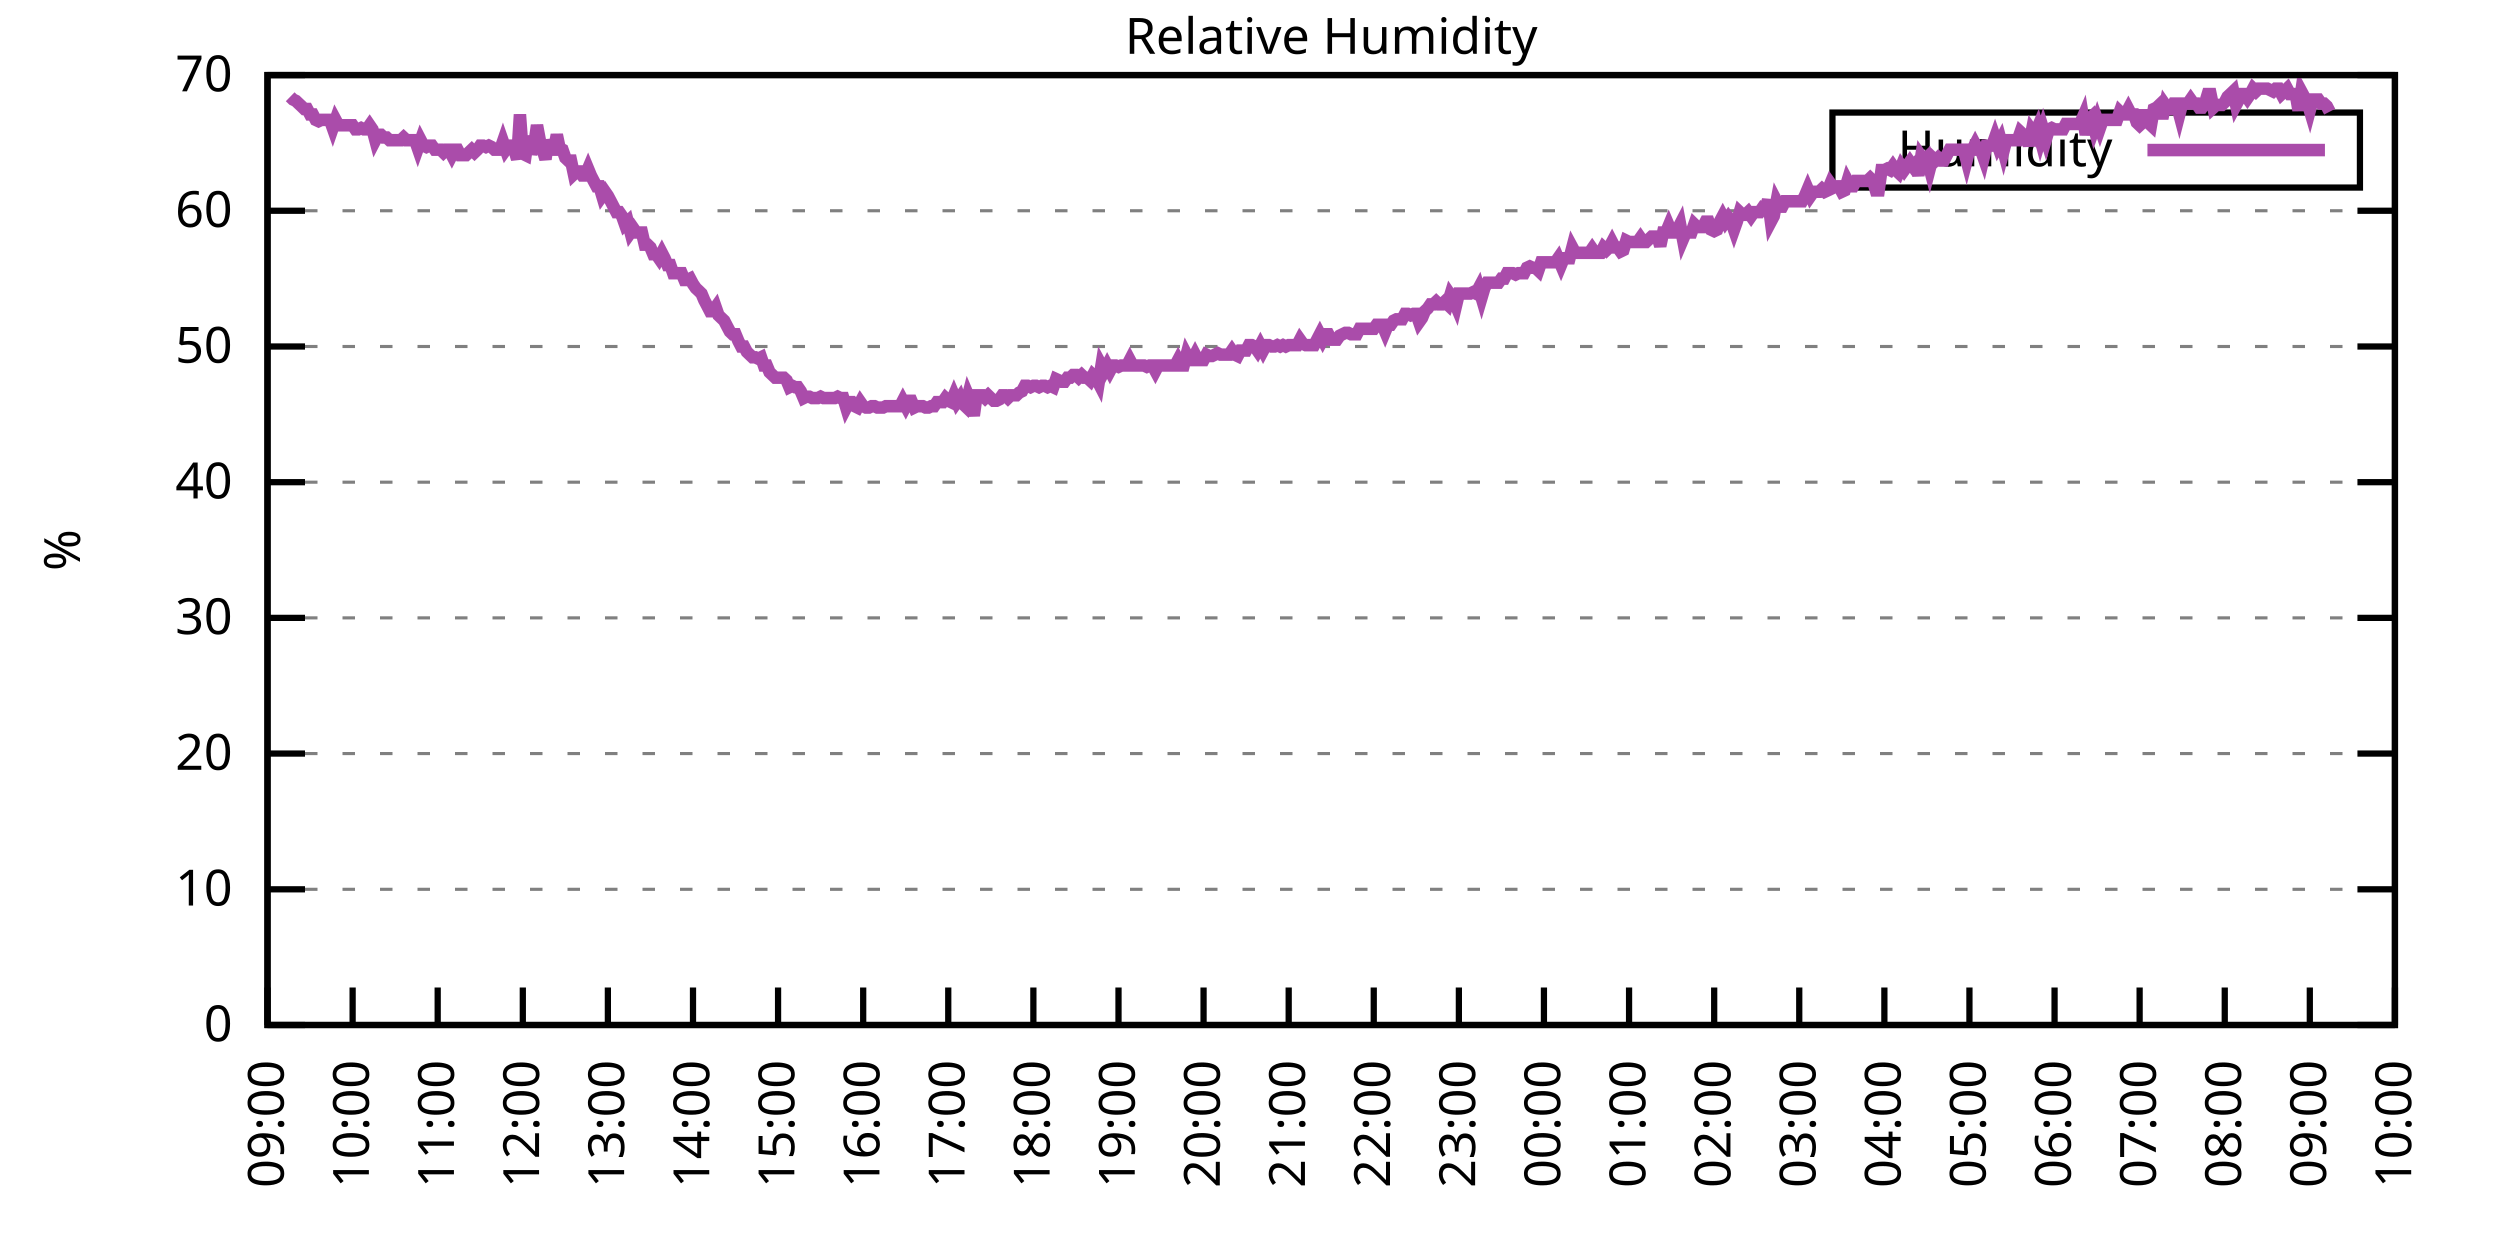
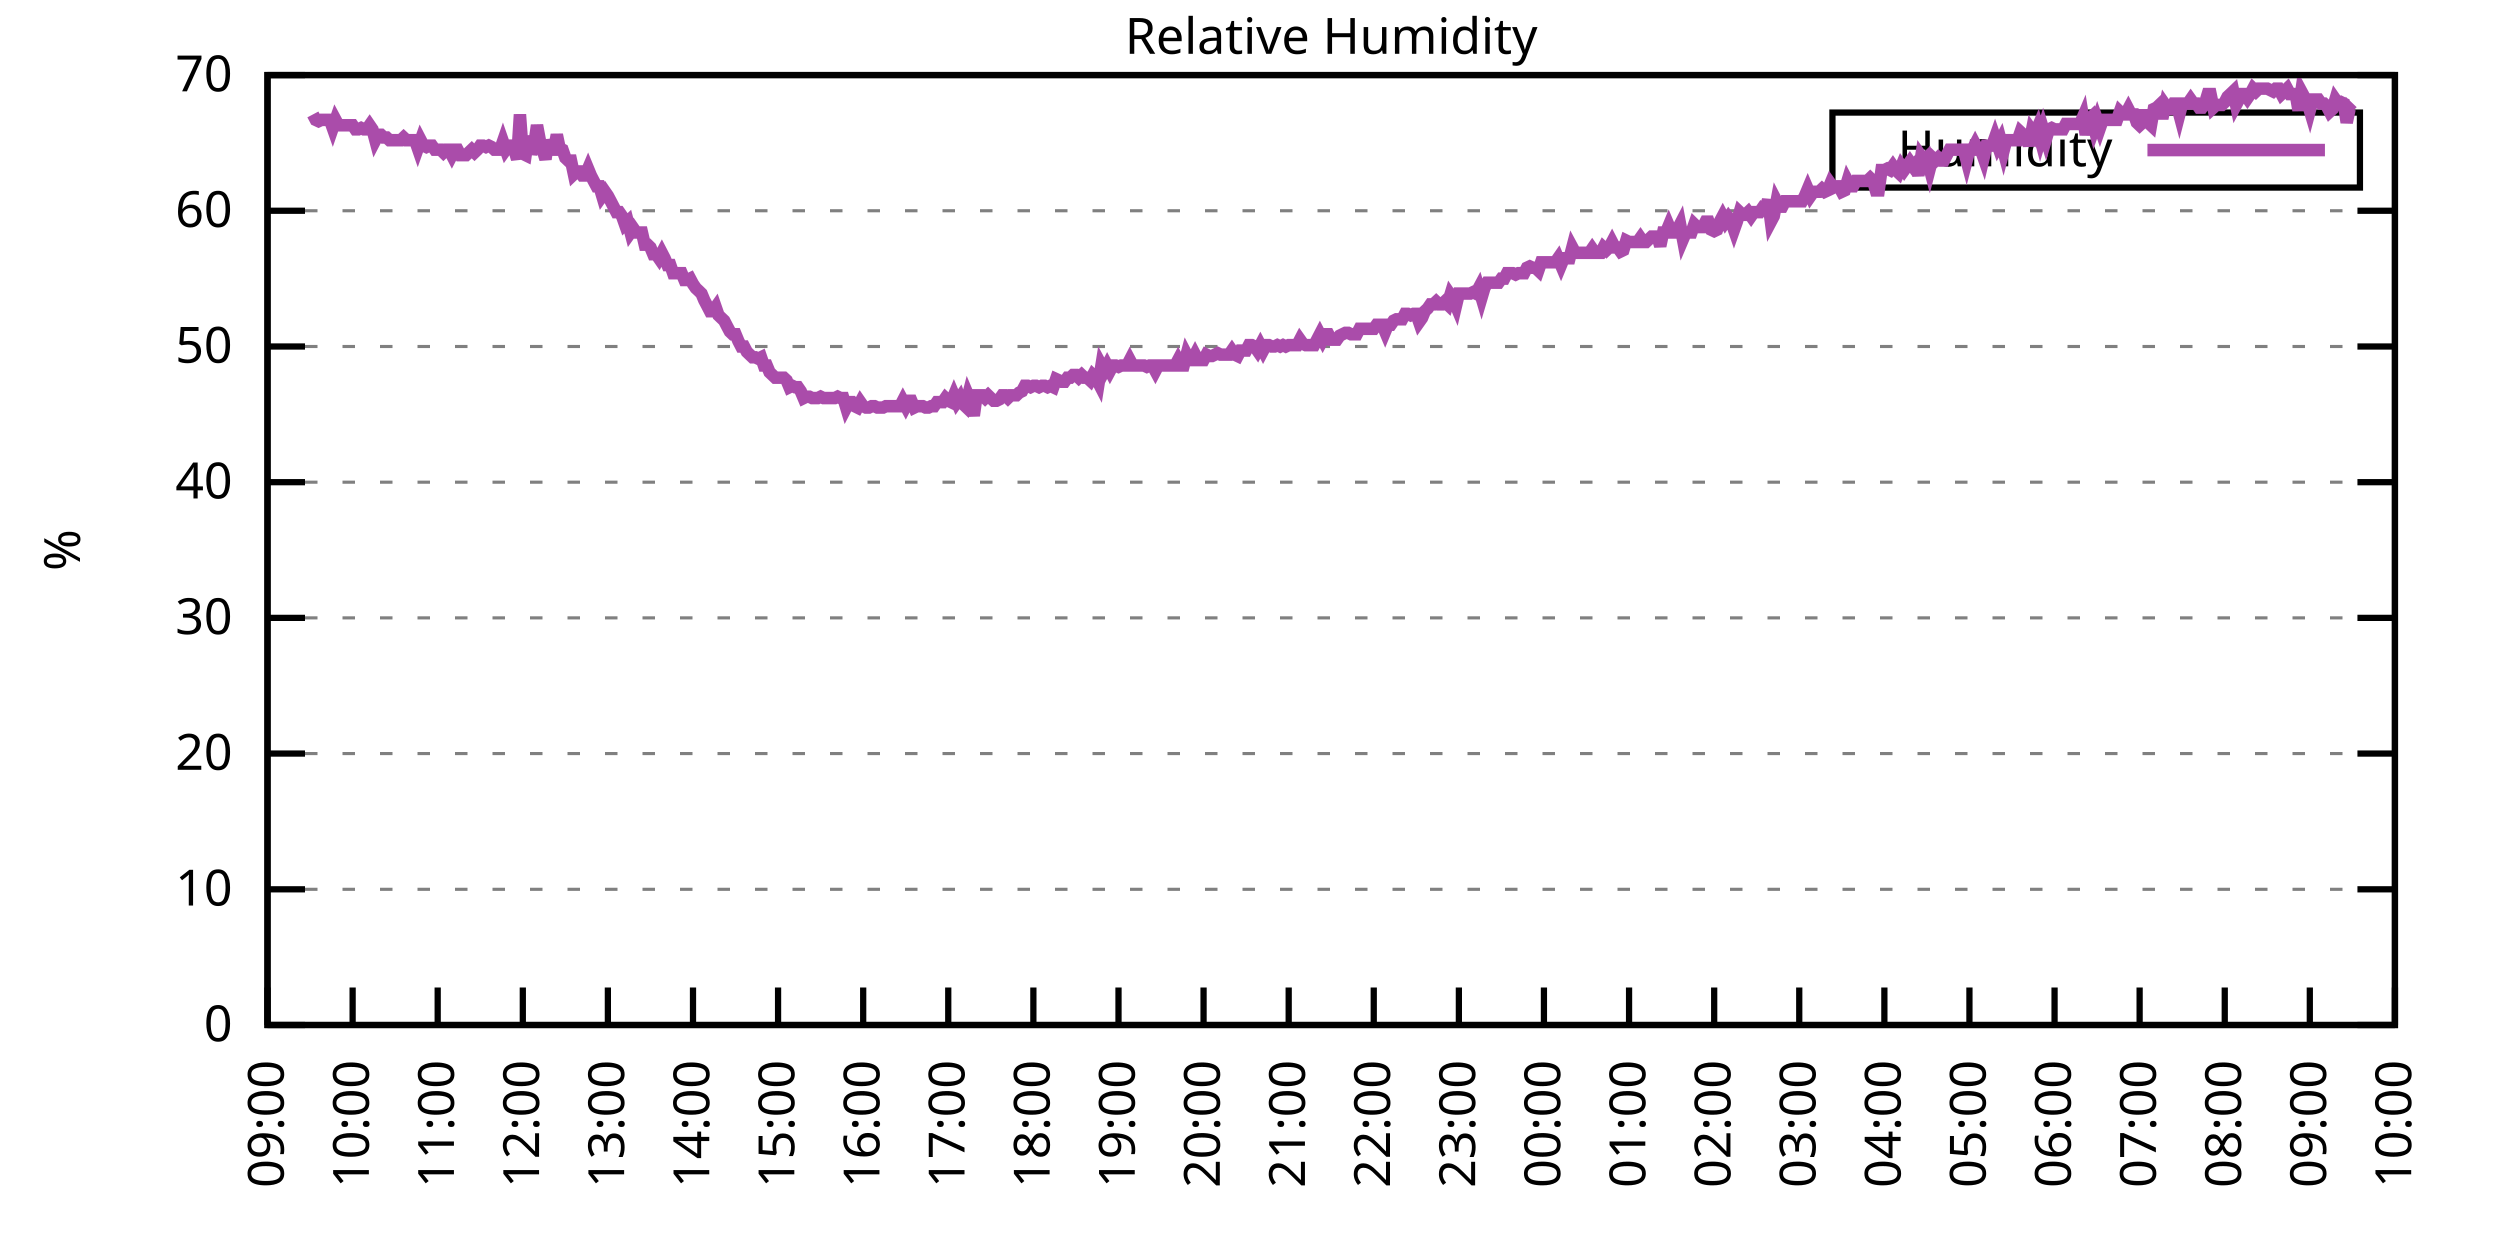
<svg xmlns="http://www.w3.org/2000/svg" xmlns:xlink="http://www.w3.org/1999/xlink" width="400" height="200" viewBox="0 0 400 200">
  <g id="gnuplot_canvas">
    <rect x="0" y="0" width="400" height="200" fill="none" />
    <defs>
      <circle id="gpDot" r="0.5" stroke-width="0.5" stroke="currentColor" />
      <path id="gpPt0" stroke-width="0.333" stroke="currentColor" d="M-1,0 h2 M0,-1 v2" />
      <path id="gpPt1" stroke-width="0.333" stroke="currentColor" d="M-1,-1 L1,1 M1,-1 L-1,1" />
      <path id="gpPt2" stroke-width="0.333" stroke="currentColor" d="M-1,0 L1,0 M0,-1 L0,1 M-1,-1 L1,1 M-1,1 L1,-1" />
      <rect id="gpPt3" stroke-width="0.333" stroke="currentColor" x="-1" y="-1" width="2" height="2" />
      <rect id="gpPt4" stroke-width="0.333" stroke="currentColor" fill="currentColor" x="-1" y="-1" width="2" height="2" />
      <circle id="gpPt5" stroke-width="0.333" stroke="currentColor" cx="0" cy="0" r="1" />
      <use xlink:href="#gpPt5" id="gpPt6" fill="currentColor" stroke="none" />
      <path id="gpPt7" stroke-width="0.333" stroke="currentColor" d="M0,-1.33 L-1.33,0.67 L1.33,0.67 z" />
      <use xlink:href="#gpPt7" id="gpPt8" fill="currentColor" stroke="none" />
      <use xlink:href="#gpPt7" id="gpPt9" stroke="currentColor" transform="rotate(180)" />
      <use xlink:href="#gpPt9" id="gpPt10" fill="currentColor" stroke="none" />
      <use xlink:href="#gpPt3" id="gpPt11" stroke="currentColor" transform="rotate(45)" />
      <use xlink:href="#gpPt11" id="gpPt12" fill="currentColor" stroke="none" />
      <path id="gpPt13" stroke-width="0.333" stroke="currentColor" d="M0,1.330 L1.265,0.411 L0.782,-1.067 L-0.782,-1.076 L-1.265,0.411 z" />
      <use xlink:href="#gpPt13" id="gpPt14" fill="currentColor" stroke="none" />
      <filter id="textbox" filterUnits="objectBoundingBox" x="0" y="0" height="1" width="1">
        <feFlood flood-color="white" flood-opacity="1" result="bgnd" />
        <feComposite in="SourceGraphic" in2="bgnd" operator="atop" />
      </filter>
      <filter id="greybox" filterUnits="objectBoundingBox" x="0" y="0" height="1" width="1">
        <feFlood flood-color="lightgrey" flood-opacity="1" result="grey" />
        <feComposite in="SourceGraphic" in2="grey" operator="atop" />
      </filter>
    </defs>
    <g fill="none" color="white" stroke="currentColor" stroke-width="1.00" stroke-linecap="butt" stroke-linejoin="miter">
</g>
    <g fill="none" color="black" stroke="currentColor" stroke-width="1.00" stroke-linecap="butt" stroke-linejoin="miter">
      <g stroke="none" shape-rendering="crispEdges">
        <polygon fill="rgb(255, 255, 255)" points="42.80,164.00 383.18,164.00 383.18,12.02 42.80,12.02 " />
      </g>
    </g>
    <g fill="none" color="black" stroke="currentColor" stroke-width="1.00" stroke-linecap="butt" stroke-linejoin="miter">
</g>
    <g fill="none" color="black" stroke="black" stroke-width="0.50" stroke-linecap="butt" stroke-linejoin="miter">
</g>
    <g fill="none" color="gray" stroke="currentColor" stroke-width="0.50" stroke-linecap="butt" stroke-linejoin="miter">
      <path stroke="gray" stroke-dasharray="2,4" class="gridline" d="M42.80,164.00 L383.19,164.00  " />
    </g>
    <g fill="none" color="gray" stroke="gray" stroke-width="1.00" stroke-linecap="butt" stroke-linejoin="miter">
</g>
    <g fill="none" color="black" stroke="currentColor" stroke-width="1.00" stroke-linecap="butt" stroke-linejoin="miter">
      <path stroke="black" d="M42.80,164.00 L48.80,164.00 M383.19,164.00 L377.19,164.00  " />
      <g transform="translate(37.20,166.60)" stroke="none" fill="black" font-family="Sans" font-size="8.00" text-anchor="end">
        <text>
          <tspan font-family="Sans"> 0</tspan>
        </text>
      </g>
    </g>
    <g fill="none" color="black" stroke="currentColor" stroke-width="1.00" stroke-linecap="butt" stroke-linejoin="miter">
</g>
    <g fill="none" color="black" stroke="black" stroke-width="0.50" stroke-linecap="butt" stroke-linejoin="miter">
</g>
    <g fill="none" color="gray" stroke="currentColor" stroke-width="0.50" stroke-linecap="butt" stroke-linejoin="miter">
      <path stroke="gray" stroke-dasharray="2,4" class="gridline" d="M42.80,142.29 L383.19,142.29  " />
    </g>
    <g fill="none" color="gray" stroke="gray" stroke-width="1.00" stroke-linecap="butt" stroke-linejoin="miter">
</g>
    <g fill="none" color="black" stroke="currentColor" stroke-width="1.00" stroke-linecap="butt" stroke-linejoin="miter">
      <path stroke="black" d="M42.80,142.29 L48.80,142.29 M383.19,142.29 L377.19,142.29  " />
      <g transform="translate(37.20,144.89)" stroke="none" fill="black" font-family="Sans" font-size="8.00" text-anchor="end">
        <text>
          <tspan font-family="Sans"> 10</tspan>
        </text>
      </g>
    </g>
    <g fill="none" color="black" stroke="currentColor" stroke-width="1.00" stroke-linecap="butt" stroke-linejoin="miter">
</g>
    <g fill="none" color="black" stroke="black" stroke-width="0.50" stroke-linecap="butt" stroke-linejoin="miter">
</g>
    <g fill="none" color="gray" stroke="currentColor" stroke-width="0.50" stroke-linecap="butt" stroke-linejoin="miter">
      <path stroke="gray" stroke-dasharray="2,4" class="gridline" d="M42.80,120.57 L383.19,120.57  " />
    </g>
    <g fill="none" color="gray" stroke="gray" stroke-width="1.00" stroke-linecap="butt" stroke-linejoin="miter">
</g>
    <g fill="none" color="black" stroke="currentColor" stroke-width="1.00" stroke-linecap="butt" stroke-linejoin="miter">
      <path stroke="black" d="M42.80,120.57 L48.80,120.57 M383.19,120.57 L377.19,120.57  " />
      <g transform="translate(37.20,123.17)" stroke="none" fill="black" font-family="Sans" font-size="8.00" text-anchor="end">
        <text>
          <tspan font-family="Sans"> 20</tspan>
        </text>
      </g>
    </g>
    <g fill="none" color="black" stroke="currentColor" stroke-width="1.00" stroke-linecap="butt" stroke-linejoin="miter">
</g>
    <g fill="none" color="black" stroke="black" stroke-width="0.50" stroke-linecap="butt" stroke-linejoin="miter">
</g>
    <g fill="none" color="gray" stroke="currentColor" stroke-width="0.50" stroke-linecap="butt" stroke-linejoin="miter">
      <path stroke="gray" stroke-dasharray="2,4" class="gridline" d="M42.80,98.86 L383.19,98.86  " />
    </g>
    <g fill="none" color="gray" stroke="gray" stroke-width="1.00" stroke-linecap="butt" stroke-linejoin="miter">
</g>
    <g fill="none" color="black" stroke="currentColor" stroke-width="1.00" stroke-linecap="butt" stroke-linejoin="miter">
      <path stroke="black" d="M42.80,98.86 L48.80,98.86 M383.19,98.86 L377.19,98.86  " />
      <g transform="translate(37.20,101.46)" stroke="none" fill="black" font-family="Sans" font-size="8.00" text-anchor="end">
        <text>
          <tspan font-family="Sans"> 30</tspan>
        </text>
      </g>
    </g>
    <g fill="none" color="black" stroke="currentColor" stroke-width="1.00" stroke-linecap="butt" stroke-linejoin="miter">
</g>
    <g fill="none" color="black" stroke="black" stroke-width="0.50" stroke-linecap="butt" stroke-linejoin="miter">
</g>
    <g fill="none" color="gray" stroke="currentColor" stroke-width="0.50" stroke-linecap="butt" stroke-linejoin="miter">
      <path stroke="gray" stroke-dasharray="2,4" class="gridline" d="M42.80,77.15 L383.19,77.15  " />
    </g>
    <g fill="none" color="gray" stroke="gray" stroke-width="1.00" stroke-linecap="butt" stroke-linejoin="miter">
</g>
    <g fill="none" color="black" stroke="currentColor" stroke-width="1.00" stroke-linecap="butt" stroke-linejoin="miter">
      <path stroke="black" d="M42.80,77.15 L48.80,77.15 M383.19,77.15 L377.19,77.15  " />
      <g transform="translate(37.20,79.75)" stroke="none" fill="black" font-family="Sans" font-size="8.00" text-anchor="end">
        <text>
          <tspan font-family="Sans"> 40</tspan>
        </text>
      </g>
    </g>
    <g fill="none" color="black" stroke="currentColor" stroke-width="1.00" stroke-linecap="butt" stroke-linejoin="miter">
</g>
    <g fill="none" color="black" stroke="black" stroke-width="0.50" stroke-linecap="butt" stroke-linejoin="miter">
</g>
    <g fill="none" color="gray" stroke="currentColor" stroke-width="0.50" stroke-linecap="butt" stroke-linejoin="miter">
      <path stroke="gray" stroke-dasharray="2,4" class="gridline" d="M42.80,55.44 L383.19,55.44  " />
    </g>
    <g fill="none" color="gray" stroke="gray" stroke-width="1.00" stroke-linecap="butt" stroke-linejoin="miter">
</g>
    <g fill="none" color="black" stroke="currentColor" stroke-width="1.00" stroke-linecap="butt" stroke-linejoin="miter">
      <path stroke="black" d="M42.80,55.44 L48.80,55.44 M383.19,55.44 L377.19,55.44  " />
      <g transform="translate(37.20,58.04)" stroke="none" fill="black" font-family="Sans" font-size="8.00" text-anchor="end">
        <text>
          <tspan font-family="Sans"> 50</tspan>
        </text>
      </g>
    </g>
    <g fill="none" color="black" stroke="currentColor" stroke-width="1.00" stroke-linecap="butt" stroke-linejoin="miter">
</g>
    <g fill="none" color="black" stroke="black" stroke-width="0.50" stroke-linecap="butt" stroke-linejoin="miter">
</g>
    <g fill="none" color="gray" stroke="currentColor" stroke-width="0.50" stroke-linecap="butt" stroke-linejoin="miter">
      <path stroke="gray" stroke-dasharray="2,4" class="gridline" d="M42.80,33.72 L383.19,33.72  " />
    </g>
    <g fill="none" color="gray" stroke="gray" stroke-width="1.00" stroke-linecap="butt" stroke-linejoin="miter">
</g>
    <g fill="none" color="black" stroke="currentColor" stroke-width="1.00" stroke-linecap="butt" stroke-linejoin="miter">
      <path stroke="black" d="M42.80,33.72 L48.80,33.72 M383.19,33.72 L377.19,33.72  " />
      <g transform="translate(37.20,36.32)" stroke="none" fill="black" font-family="Sans" font-size="8.00" text-anchor="end">
        <text>
          <tspan font-family="Sans"> 60</tspan>
        </text>
      </g>
    </g>
    <g fill="none" color="black" stroke="currentColor" stroke-width="1.00" stroke-linecap="butt" stroke-linejoin="miter">
</g>
    <g fill="none" color="black" stroke="black" stroke-width="0.50" stroke-linecap="butt" stroke-linejoin="miter">
</g>
    <g fill="none" color="gray" stroke="currentColor" stroke-width="0.50" stroke-linecap="butt" stroke-linejoin="miter">
      <path stroke="gray" stroke-dasharray="2,4" class="gridline" d="M42.80,12.01 L383.19,12.01  " />
    </g>
    <g fill="none" color="gray" stroke="gray" stroke-width="1.00" stroke-linecap="butt" stroke-linejoin="miter">
</g>
    <g fill="none" color="black" stroke="currentColor" stroke-width="1.00" stroke-linecap="butt" stroke-linejoin="miter">
      <path stroke="black" d="M42.80,12.01 L48.80,12.01 M383.19,12.01 L377.19,12.01  " />
      <g transform="translate(37.20,14.61)" stroke="none" fill="black" font-family="Sans" font-size="8.00" text-anchor="end">
        <text>
          <tspan font-family="Sans"> 70</tspan>
        </text>
      </g>
    </g>
    <g fill="none" color="black" stroke="currentColor" stroke-width="1.00" stroke-linecap="butt" stroke-linejoin="miter">
      <path stroke="black" d="M42.80,164.00 L42.80,158.00  " />
      <g transform="translate(45.40,169.60) rotate(270.00)" stroke="none" fill="black" font-family="Sans" font-size="8.00" text-anchor="end">
        <text>
          <tspan font-family="Sans">09:00</tspan>
        </text>
      </g>
    </g>
    <g fill="none" color="black" stroke="currentColor" stroke-width="1.00" stroke-linecap="butt" stroke-linejoin="miter">
      <path stroke="black" d="M56.42,164.00 L56.42,158.00  " />
      <g transform="translate(59.02,169.60) rotate(270.00)" stroke="none" fill="black" font-family="Sans" font-size="8.00" text-anchor="end">
        <text>
          <tspan font-family="Sans">10:00</tspan>
        </text>
      </g>
    </g>
    <g fill="none" color="black" stroke="currentColor" stroke-width="1.00" stroke-linecap="butt" stroke-linejoin="miter">
      <path stroke="black" d="M70.03,164.00 L70.03,158.00  " />
      <g transform="translate(72.63,169.60) rotate(270.00)" stroke="none" fill="black" font-family="Sans" font-size="8.00" text-anchor="end">
        <text>
          <tspan font-family="Sans">11:00</tspan>
        </text>
      </g>
    </g>
    <g fill="none" color="black" stroke="currentColor" stroke-width="1.00" stroke-linecap="butt" stroke-linejoin="miter">
      <path stroke="black" d="M83.65,164.00 L83.65,158.00  " />
      <g transform="translate(86.25,169.60) rotate(270.00)" stroke="none" fill="black" font-family="Sans" font-size="8.00" text-anchor="end">
        <text>
          <tspan font-family="Sans">12:00</tspan>
        </text>
      </g>
    </g>
    <g fill="none" color="black" stroke="currentColor" stroke-width="1.00" stroke-linecap="butt" stroke-linejoin="miter">
      <path stroke="black" d="M97.26,164.00 L97.26,158.00  " />
      <g transform="translate(99.86,169.60) rotate(270.00)" stroke="none" fill="black" font-family="Sans" font-size="8.00" text-anchor="end">
        <text>
          <tspan font-family="Sans">13:00</tspan>
        </text>
      </g>
    </g>
    <g fill="none" color="black" stroke="currentColor" stroke-width="1.00" stroke-linecap="butt" stroke-linejoin="miter">
      <path stroke="black" d="M110.88,164.00 L110.88,158.00  " />
      <g transform="translate(113.48,169.60) rotate(270.00)" stroke="none" fill="black" font-family="Sans" font-size="8.00" text-anchor="end">
        <text>
          <tspan font-family="Sans">14:00</tspan>
        </text>
      </g>
    </g>
    <g fill="none" color="black" stroke="currentColor" stroke-width="1.00" stroke-linecap="butt" stroke-linejoin="miter">
      <path stroke="black" d="M124.49,164.00 L124.49,158.00  " />
      <g transform="translate(127.09,169.60) rotate(270.00)" stroke="none" fill="black" font-family="Sans" font-size="8.00" text-anchor="end">
        <text>
          <tspan font-family="Sans">15:00</tspan>
        </text>
      </g>
    </g>
    <g fill="none" color="black" stroke="currentColor" stroke-width="1.00" stroke-linecap="butt" stroke-linejoin="miter">
      <path stroke="black" d="M138.11,164.00 L138.11,158.00  " />
      <g transform="translate(140.71,169.60) rotate(270.00)" stroke="none" fill="black" font-family="Sans" font-size="8.00" text-anchor="end">
        <text>
          <tspan font-family="Sans">16:00</tspan>
        </text>
      </g>
    </g>
    <g fill="none" color="black" stroke="currentColor" stroke-width="1.00" stroke-linecap="butt" stroke-linejoin="miter">
      <path stroke="black" d="M151.72,164.00 L151.72,158.00  " />
      <g transform="translate(154.32,169.60) rotate(270.00)" stroke="none" fill="black" font-family="Sans" font-size="8.00" text-anchor="end">
        <text>
          <tspan font-family="Sans">17:00</tspan>
        </text>
      </g>
    </g>
    <g fill="none" color="black" stroke="currentColor" stroke-width="1.00" stroke-linecap="butt" stroke-linejoin="miter">
      <path stroke="black" d="M165.34,164.00 L165.34,158.00  " />
      <g transform="translate(167.94,169.60) rotate(270.00)" stroke="none" fill="black" font-family="Sans" font-size="8.00" text-anchor="end">
        <text>
          <tspan font-family="Sans">18:00</tspan>
        </text>
      </g>
    </g>
    <g fill="none" color="black" stroke="currentColor" stroke-width="1.00" stroke-linecap="butt" stroke-linejoin="miter">
      <path stroke="black" d="M178.96,164.00 L178.96,158.00  " />
      <g transform="translate(181.56,169.60) rotate(270.00)" stroke="none" fill="black" font-family="Sans" font-size="8.00" text-anchor="end">
        <text>
          <tspan font-family="Sans">19:00</tspan>
        </text>
      </g>
    </g>
    <g fill="none" color="black" stroke="currentColor" stroke-width="1.00" stroke-linecap="butt" stroke-linejoin="miter">
      <path stroke="black" d="M192.57,164.00 L192.57,158.00  " />
      <g transform="translate(195.17,169.60) rotate(270.00)" stroke="none" fill="black" font-family="Sans" font-size="8.00" text-anchor="end">
        <text>
          <tspan font-family="Sans">20:00</tspan>
        </text>
      </g>
    </g>
    <g fill="none" color="black" stroke="currentColor" stroke-width="1.00" stroke-linecap="butt" stroke-linejoin="miter">
      <path stroke="black" d="M206.19,164.00 L206.19,158.00  " />
      <g transform="translate(208.79,169.60) rotate(270.00)" stroke="none" fill="black" font-family="Sans" font-size="8.00" text-anchor="end">
        <text>
          <tspan font-family="Sans">21:00</tspan>
        </text>
      </g>
    </g>
    <g fill="none" color="black" stroke="currentColor" stroke-width="1.00" stroke-linecap="butt" stroke-linejoin="miter">
      <path stroke="black" d="M219.80,164.00 L219.80,158.00  " />
      <g transform="translate(222.40,169.60) rotate(270.00)" stroke="none" fill="black" font-family="Sans" font-size="8.00" text-anchor="end">
        <text>
          <tspan font-family="Sans">22:00</tspan>
        </text>
      </g>
    </g>
    <g fill="none" color="black" stroke="currentColor" stroke-width="1.00" stroke-linecap="butt" stroke-linejoin="miter">
      <path stroke="black" d="M233.42,164.00 L233.42,158.00  " />
      <g transform="translate(236.02,169.60) rotate(270.00)" stroke="none" fill="black" font-family="Sans" font-size="8.00" text-anchor="end">
        <text>
          <tspan font-family="Sans">23:00</tspan>
        </text>
      </g>
    </g>
    <g fill="none" color="black" stroke="currentColor" stroke-width="1.00" stroke-linecap="butt" stroke-linejoin="miter">
      <path stroke="black" d="M247.03,164.00 L247.03,158.00  " />
      <g transform="translate(249.63,169.60) rotate(270.00)" stroke="none" fill="black" font-family="Sans" font-size="8.00" text-anchor="end">
        <text>
          <tspan font-family="Sans">00:00</tspan>
        </text>
      </g>
    </g>
    <g fill="none" color="black" stroke="currentColor" stroke-width="1.00" stroke-linecap="butt" stroke-linejoin="miter">
      <path stroke="black" d="M260.65,164.00 L260.65,158.00  " />
      <g transform="translate(263.25,169.60) rotate(270.00)" stroke="none" fill="black" font-family="Sans" font-size="8.00" text-anchor="end">
        <text>
          <tspan font-family="Sans">01:00</tspan>
        </text>
      </g>
    </g>
    <g fill="none" color="black" stroke="currentColor" stroke-width="1.00" stroke-linecap="butt" stroke-linejoin="miter">
      <path stroke="black" d="M274.27,164.00 L274.27,158.00  " />
      <g transform="translate(276.87,169.60) rotate(270.00)" stroke="none" fill="black" font-family="Sans" font-size="8.00" text-anchor="end">
        <text>
          <tspan font-family="Sans">02:00</tspan>
        </text>
      </g>
    </g>
    <g fill="none" color="black" stroke="currentColor" stroke-width="1.00" stroke-linecap="butt" stroke-linejoin="miter">
      <path stroke="black" d="M287.88,164.00 L287.88,158.00  " />
      <g transform="translate(290.48,169.60) rotate(270.00)" stroke="none" fill="black" font-family="Sans" font-size="8.00" text-anchor="end">
        <text>
          <tspan font-family="Sans">03:00</tspan>
        </text>
      </g>
    </g>
    <g fill="none" color="black" stroke="currentColor" stroke-width="1.00" stroke-linecap="butt" stroke-linejoin="miter">
      <path stroke="black" d="M301.50,164.00 L301.50,158.00  " />
      <g transform="translate(304.10,169.60) rotate(270.00)" stroke="none" fill="black" font-family="Sans" font-size="8.00" text-anchor="end">
        <text>
          <tspan font-family="Sans">04:00</tspan>
        </text>
      </g>
    </g>
    <g fill="none" color="black" stroke="currentColor" stroke-width="1.00" stroke-linecap="butt" stroke-linejoin="miter">
      <path stroke="black" d="M315.11,164.00 L315.11,158.00  " />
      <g transform="translate(317.71,169.60) rotate(270.00)" stroke="none" fill="black" font-family="Sans" font-size="8.00" text-anchor="end">
        <text>
          <tspan font-family="Sans">05:00</tspan>
        </text>
      </g>
    </g>
    <g fill="none" color="black" stroke="currentColor" stroke-width="1.00" stroke-linecap="butt" stroke-linejoin="miter">
      <path stroke="black" d="M328.73,164.00 L328.73,158.00  " />
      <g transform="translate(331.33,169.60) rotate(270.00)" stroke="none" fill="black" font-family="Sans" font-size="8.00" text-anchor="end">
        <text>
          <tspan font-family="Sans">06:00</tspan>
        </text>
      </g>
    </g>
    <g fill="none" color="black" stroke="currentColor" stroke-width="1.00" stroke-linecap="butt" stroke-linejoin="miter">
      <path stroke="black" d="M342.34,164.00 L342.34,158.00  " />
      <g transform="translate(344.94,169.60) rotate(270.00)" stroke="none" fill="black" font-family="Sans" font-size="8.00" text-anchor="end">
        <text>
          <tspan font-family="Sans">07:00</tspan>
        </text>
      </g>
    </g>
    <g fill="none" color="black" stroke="currentColor" stroke-width="1.00" stroke-linecap="butt" stroke-linejoin="miter">
      <path stroke="black" d="M355.96,164.00 L355.96,158.00  " />
      <g transform="translate(358.56,169.60) rotate(270.00)" stroke="none" fill="black" font-family="Sans" font-size="8.00" text-anchor="end">
        <text>
          <tspan font-family="Sans">08:00</tspan>
        </text>
      </g>
    </g>
    <g fill="none" color="black" stroke="currentColor" stroke-width="1.00" stroke-linecap="butt" stroke-linejoin="miter">
      <path stroke="black" d="M369.57,164.00 L369.57,158.00  " />
      <g transform="translate(372.17,169.60) rotate(270.00)" stroke="none" fill="black" font-family="Sans" font-size="8.00" text-anchor="end">
        <text>
          <tspan font-family="Sans">09:00</tspan>
        </text>
      </g>
    </g>
    <g fill="none" color="black" stroke="currentColor" stroke-width="1.00" stroke-linecap="butt" stroke-linejoin="miter">
      <path stroke="black" d="M383.19,164.00 L383.19,158.00  " />
      <g transform="translate(385.79,169.60) rotate(270.00)" stroke="none" fill="black" font-family="Sans" font-size="8.00" text-anchor="end">
        <text>
          <tspan font-family="Sans">10:00</tspan>
        </text>
      </g>
    </g>
    <g fill="none" color="black" stroke="currentColor" stroke-width="1.00" stroke-linecap="butt" stroke-linejoin="miter">
</g>
    <g fill="none" color="black" stroke="currentColor" stroke-width="1.00" stroke-linecap="butt" stroke-linejoin="miter">
      <path stroke="black" d="M42.80,12.01 L42.80,164.00 L383.19,164.00 L383.19,12.01 L42.80,12.01 Z  " />
    </g>
    <g fill="none" color="black" stroke="currentColor" stroke-width="1.00" stroke-linecap="butt" stroke-linejoin="miter">
</g>
    <g fill="none" color="black" stroke="currentColor" stroke-width="1.00" stroke-linecap="butt" stroke-linejoin="miter">
      <path stroke="black" d="M293.19,30.01 L293.19,18.01 L377.59,18.01 L377.59,30.01 L293.19,30.01 Z  " />
    </g>
    <g id="Relative_Humidity_plot_1">
      <g fill="none" color="white" stroke="black" stroke-width="2.00" stroke-linecap="butt" stroke-linejoin="miter">
</g>
      <g fill="none" color="black" stroke="currentColor" stroke-width="2.00" stroke-linecap="butt" stroke-linejoin="miter">
        <g transform="translate(337.99,26.61)" stroke="none" fill="black" font-family="Sans" font-size="8.00" text-anchor="end">
          <text>
            <tspan font-family="Sans">Humidity</tspan>
          </text>
        </g>
      </g>
      <g fill="none" color="black" stroke="currentColor" stroke-width="2.00" stroke-linecap="butt" stroke-linejoin="miter">
-         <path stroke="rgb(170,  76, 170)" d="M343.59,24.01 L371.99,24.01 M46.43,15.48 L46.88,15.92 L47.34,16.14 L47.79,16.57 L48.25,17.00 L48.70,17.44   L49.15,17.44 L49.61,18.31 L50.06,18.31 L50.52,19.18 L50.97,19.39 L51.42,19.18 L51.88,19.18 L52.33,19.18   L52.78,19.18 L53.24,20.48 L53.69,19.18 L54.15,20.04 L54.60,20.04 L55.05,20.04 L55.51,20.04 L55.96,20.04   L56.42,20.04 L56.87,20.70 L57.32,20.70 L57.78,20.48 L58.23,20.70 L58.68,20.70 L59.14,20.04 L59.59,20.70   L60.05,22.43 L60.50,21.56 L60.95,21.56 L61.41,22.00 L61.86,22.00 L62.32,22.43 L62.77,22.43 L63.22,22.43   L63.68,22.43 L64.13,22.43 L64.58,22.00 L65.04,22.43 L65.49,22.43 L65.95,22.43 L66.40,22.43 L66.85,23.73   L67.31,22.43 L67.76,23.30 L68.22,23.52 L68.67,23.30 L69.12,23.30 L69.58,23.95 L70.03,23.95 L70.49,23.95   L70.94,24.39 L71.39,23.95 L71.85,23.95 L72.30,24.82 L72.75,23.95 L73.21,23.95 L73.66,24.82 L74.12,24.82   L74.57,24.82 L75.02,24.39 L75.48,23.95 L75.93,24.39 L76.39,23.95 L76.84,23.30 L77.29,23.30 L77.75,23.52   L78.20,23.30 L78.65,23.52 L79.11,23.95 L79.56,23.95 L80.02,23.95 L80.47,22.65 L80.92,23.95 L81.38,23.30   L81.83,23.30 L82.29,23.95 L82.74,25.47 L83.19,18.31 L83.65,24.60 L84.10,24.82 L84.55,21.78 L85.01,24.60   L85.46,23.30 L85.92,20.04 L86.37,22.43 L86.82,23.95 L87.28,25.47 L87.73,22.43 L88.19,23.95 L88.64,23.95   L89.09,21.56 L89.55,23.73 L90.00,23.95 L90.45,25.25 L90.91,25.69 L91.36,25.69 L91.82,27.86 L92.27,27.43   L92.72,27.43 L93.18,28.08 L93.63,28.08 L94.09,26.99 L94.54,28.08 L94.99,28.95 L95.45,29.81 L95.90,29.81   L96.35,31.33 L96.81,30.68 L97.26,31.33 L97.72,32.20 L98.17,33.07 L98.62,33.94 L99.08,33.94 L99.53,34.59   L99.99,35.89 L100.44,35.46 L100.89,37.20 L101.35,36.55 L101.80,37.20 L102.25,37.20 L102.71,37.20 L103.16,39.15   L103.62,39.15 L104.07,39.59 L104.52,40.67 L104.98,40.67 L105.43,41.32 L105.89,40.45 L106.34,41.32 L106.79,42.41   L107.25,42.41 L107.70,43.71 L108.15,43.71 L108.61,43.71 L109.06,43.71 L109.52,44.80 L109.97,44.80 L110.42,44.58   L110.88,45.45 L111.33,46.10 L111.79,46.53 L112.24,46.97 L112.69,48.05 L113.15,48.92 L113.60,49.79 L114.05,49.79   L114.51,49.14 L114.96,50.44 L115.42,50.88 L115.87,51.31 L116.32,52.18 L116.78,53.05 L117.23,53.48 L117.69,53.48   L118.14,54.57 L118.59,55.44 L119.05,55.44 L119.50,56.30 L119.96,56.74 L120.41,57.17 L120.86,57.17 L121.32,57.39   L121.77,57.17 L122.22,58.48 L122.68,58.48 L123.13,59.56 L123.59,60.00 L124.04,60.43 L124.49,60.43 L124.95,60.43   L125.40,60.43 L125.86,60.86 L126.31,61.95 L126.76,61.73 L127.22,61.95 L127.67,61.95 L128.12,62.60 L128.58,63.69   L129.03,63.47 L129.49,63.47 L129.94,63.69 L130.39,63.69 L130.85,63.69 L131.30,63.47 L131.76,63.69 L132.21,63.69   L132.66,63.69 L133.12,63.69 L133.57,63.69 L134.02,63.47 L134.48,63.69 L134.93,63.69 L135.39,65.21 L135.84,64.34   L136.29,64.34 L136.75,64.99 L137.20,65.21 L137.66,64.34 L138.11,64.99 L138.56,65.21 L139.02,65.21 L139.47,64.99   L139.92,64.99 L140.38,65.21 L140.83,65.21 L141.29,65.21 L141.74,64.99 L142.19,64.99 L142.65,64.99 L143.10,64.99   L143.56,64.99 L144.01,64.99 L144.46,64.12 L144.92,64.99 L145.37,64.12 L145.82,64.12 L146.28,65.21 L146.73,64.99   L147.19,64.99 L147.64,64.99 L148.09,65.21 L148.55,65.21 L149.00,64.99 L149.46,64.99 L149.91,64.34 L150.36,64.34   L150.82,64.34 L151.27,63.69 L151.72,64.12 L152.18,64.34 L152.63,63.25 L153.09,64.34 L153.54,63.69 L153.77,64.34   L154.45,64.99 L154.90,63.25 L155.36,64.34 L155.81,66.51 L156.26,63.25 L156.72,63.25 L157.17,63.25 L157.62,63.69   L158.08,63.25 L158.53,63.69 L158.99,64.12 L159.44,64.12 L159.89,63.90 L160.35,63.25 L160.80,63.25 L161.26,63.69   L161.71,63.25 L162.16,63.25 L162.62,63.25 L163.07,62.82 L163.52,62.60 L163.98,61.73 L164.43,61.73 L164.89,61.95   L165.34,61.73 L165.79,61.73 L166.25,61.95 L166.70,61.73 L167.16,61.73 L167.61,61.95 L168.06,61.73 L168.52,61.95   L168.97,60.65 L169.43,60.86 L169.88,61.08 L170.33,61.08 L170.79,60.43 L171.24,60.43 L171.69,60.00 L172.15,60.00   L172.60,60.43 L173.06,60.00 L173.51,60.43 L173.96,60.43 L174.42,60.86 L174.87,60.00 L175.33,60.43 L175.78,61.30   L176.23,58.48 L176.69,59.34 L177.14,58.48 L177.59,59.34 L178.05,58.48 L178.50,58.48 L178.96,58.69 L179.41,58.48   L179.86,58.48 L180.32,58.48 L180.77,57.61 L181.23,58.48 L181.68,58.48 L182.13,58.48 L182.59,58.48 L183.04,58.48   L183.49,58.69 L183.95,58.48 L184.40,58.48 L184.86,59.34 L185.31,58.48 L185.76,58.48 L186.22,58.48 L186.67,58.48   L187.13,58.48 L187.58,58.48 L188.03,58.48 L188.49,57.61 L188.94,58.48 L189.39,58.48 L189.85,56.74 L190.30,57.61   L190.76,57.61 L191.21,56.74 L191.66,57.61 L192.12,57.61 L192.57,57.61 L193.03,56.74 L193.48,56.96 L193.93,56.96   L194.39,56.74 L194.84,56.52 L195.29,56.74 L195.75,56.74 L196.20,56.74 L196.66,56.74 L197.11,56.09 L197.56,56.74   L198.02,56.96 L198.47,56.09 L198.93,56.09 L199.38,56.09 L199.83,55.22 L200.29,55.22 L200.74,55.44 L201.19,56.09   L201.65,55.22 L202.10,56.09 L202.56,55.22 L203.01,55.22 L203.46,55.44 L203.92,55.44 L204.37,55.22 L204.83,55.44   L205.28,55.22 L205.73,55.44 L206.19,55.22 L206.64,55.22 L207.09,55.22 L207.55,55.22 L208.00,54.35 L208.46,55.00   L208.91,55.22 L209.36,55.22 L209.82,55.22 L210.27,55.22 L210.73,54.35 L211.18,53.48 L211.63,54.35 L212.09,53.48   L212.54,53.48 L213.00,54.35 L213.45,54.35 L213.90,54.35 L214.36,53.70 L214.81,53.48 L215.26,53.26 L215.72,53.26   L216.17,53.48 L217.08,53.48 L217.53,52.61 L217.99,52.61 L218.44,52.61 L218.90,52.61 L219.35,52.61 L219.80,52.61   L220.26,51.96 L220.71,51.96 L221.16,51.96 L221.62,53.05 L222.07,51.96 L222.53,51.96 L222.98,51.31 L223.43,51.09   L223.89,51.09 L224.34,51.09 L224.80,50.22 L225.25,50.22 L225.70,50.44 L226.16,50.22 L226.61,50.22 L227.06,51.53   L227.52,50.88 L227.97,49.79 L228.43,49.36 L228.88,48.70 L229.33,48.70 L229.79,48.27 L230.24,48.70 L230.70,48.70   L231.15,48.27 L231.60,48.70 L232.06,47.18 L232.51,47.84 L232.96,48.92 L233.42,46.97 L233.87,46.97 L234.33,46.97   L234.78,46.97 L235.23,46.97 L235.69,46.75 L236.14,46.97 L236.60,46.10 L237.05,47.62 L237.50,46.10 L237.96,45.23   L238.41,45.23 L238.86,45.23 L239.32,45.23 L239.77,45.23 L240.23,44.58 L240.68,44.58 L241.13,43.71 L241.59,43.71   L242.04,43.71 L242.50,43.93 L242.95,43.71 L243.40,43.71 L243.86,43.71 L244.31,42.84 L244.76,42.63 L245.22,42.84   L245.67,42.84 L246.13,43.28 L246.58,41.97 L247.03,41.97 L247.49,41.97 L247.94,41.97 L248.40,41.97 L248.85,41.97   L249.30,41.32 L249.76,42.41 L250.21,41.32 L250.66,41.32 L251.12,41.32 L251.57,39.59 L252.03,40.45 L252.48,40.45   L252.93,40.45 L253.39,40.45 L253.84,40.45 L254.30,40.45 L254.75,39.80 L255.20,40.45 L255.66,40.45 L256.11,40.45   L256.56,39.59 L257.02,40.02 L257.47,39.59 L257.93,38.72 L258.38,39.59 L258.83,39.59 L259.29,40.24 L259.74,40.02   L260.20,38.50 L260.65,38.72 L261.10,38.72 L261.56,38.72 L262.01,38.72 L262.47,38.07 L262.92,38.72 L263.37,38.72   L263.83,38.28 L264.28,37.85 L264.73,37.85 L265.19,37.85 L265.64,39.37 L266.10,37.20 L266.55,37.20 L267.00,36.11   L267.46,37.20 L267.91,37.20 L268.37,36.76 L268.82,35.89 L269.27,38.28 L269.73,37.20 L270.18,37.20 L270.63,37.20   L271.09,35.89 L271.54,36.33 L272.00,36.33 L272.45,36.33 L272.90,35.46 L273.36,35.46 L273.81,36.76 L274.27,36.98   L274.72,36.76 L275.17,35.46 L275.63,34.59 L276.08,35.46 L276.53,34.81 L276.99,35.46 L277.44,36.76 L277.90,35.46   L278.35,33.94 L278.80,34.37 L279.26,34.37 L279.71,33.94 L280.17,34.59 L280.62,33.94 L281.07,33.94 L281.53,33.94   L281.98,33.29 L282.43,33.51 L282.89,31.99 L283.34,35.46 L283.80,34.59 L284.25,32.20 L284.70,33.07 L285.16,33.07   L285.61,32.20 L286.07,32.20 L286.52,32.20 L286.97,32.20 L287.43,32.20 L287.88,32.20 L288.33,32.20 L288.79,31.33   L289.24,30.25 L289.70,31.33 L290.15,30.68 L290.60,30.68 L291.06,30.68 L291.51,30.25 L291.97,30.68 L292.42,30.47   L292.87,29.38 L293.33,30.03 L293.78,29.81 L294.23,29.81 L294.69,30.68 L295.14,30.47 L295.60,28.95 L296.05,29.81   L296.50,29.81 L296.96,28.95 L297.41,28.95 L297.87,28.95 L298.32,28.95 L298.77,28.95 L299.23,28.51 L299.68,28.95   L300.13,30.47 L300.59,30.47 L301.04,27.21 L301.50,27.21 L301.95,26.99 L302.40,27.21 L302.86,26.56 L303.31,27.21   L303.77,27.64 L304.22,26.56 L304.67,27.21 L305.13,26.56 L305.58,25.91 L306.03,26.56 L306.49,26.12 L306.94,28.08   L307.40,25.04 L307.85,25.69 L308.30,25.25 L308.76,26.99 L309.21,25.25 L309.67,25.69 L310.12,25.25 L310.57,25.69   L311.03,25.69 L311.48,24.82 L311.94,23.95 L312.39,23.95 L312.84,23.95 L313.30,23.95 L313.75,23.95 L314.20,23.95   L314.66,25.69 L315.11,23.95 L315.57,23.95 L316.02,23.08 L316.47,23.95 L316.93,23.95 L317.38,25.25 L317.84,23.30   L318.29,23.30 L318.74,23.30 L319.20,22.00 L319.65,23.30 L320.10,22.43 L320.56,24.17 L321.01,22.43 L321.47,22.43   L321.92,22.43 L322.37,22.43 L322.83,22.43 L323.28,21.13 L323.74,21.56 L324.19,21.56 L324.64,23.30 L325.10,20.91   L325.55,21.56 L326.00,20.48 L326.46,22.22 L326.91,20.70 L327.37,22.22 L327.82,20.70 L328.27,20.48 L328.73,20.70   L329.18,20.70 L329.64,20.70 L330.09,20.70 L330.54,19.83 L331.00,19.83 L331.45,19.83 L331.90,19.83 L332.36,19.83   L332.81,19.83 L333.27,18.74 L333.72,21.56 L334.17,19.18 L334.63,18.74 L335.08,20.48 L335.54,19.18 L335.99,20.48   L336.44,19.18 L336.90,19.18 L337.35,19.18 L337.80,19.18 L338.26,19.18 L338.71,19.18 L339.17,17.87 L339.62,18.31   L340.07,18.31 L340.53,17.44 L340.98,18.31 L341.44,18.31 L341.89,19.61 L342.34,20.04 L342.80,19.61 L343.25,17.66   L343.70,19.61 L344.16,20.04 L344.61,17.44 L345.07,17.22 L345.52,16.79 L345.97,18.96 L346.43,16.79 L346.88,17.44   L347.34,17.44 L347.79,16.57 L348.24,16.57 L348.70,18.31 L349.15,16.57 L349.60,16.57 L350.06,16.57 L350.51,15.92   L350.97,16.57 L351.42,16.57 L351.87,17.22 L352.33,17.22 L352.78,16.57 L353.24,15.05 L353.69,15.05 L354.14,17.22   L354.60,16.79 L355.05,16.79 L355.50,16.79 L355.96,16.35 L356.41,15.48 L356.87,15.05 L357.32,14.62 L357.77,16.79   L358.23,15.92 L358.68,15.05 L359.14,15.05 L359.59,15.70 L360.04,15.05 L360.50,14.18 L360.95,14.62 L361.41,14.18   L361.86,14.18 L362.31,14.18 L362.77,14.18 L363.22,14.40 L363.67,14.62 L364.13,14.18 L364.58,14.18 L365.04,15.05   L365.49,14.62 L365.94,14.18 L366.40,15.05 L366.85,15.05 L367.31,15.05 L367.76,17.66 L368.21,14.62 L368.67,15.48   L369.12,16.14 L369.57,17.66 L370.03,15.92 L370.48,15.92 L370.94,15.92 L371.39,16.57 L371.84,16.57 L372.30,17.00   L372.75,17.87  " />
+         <path stroke="rgb(170,  76, 170)" d="M343.59,24.01 L371.99,24.01 M50.06,18.31 L50.52,19.18 L50.97,19.39 L51.42,19.18 L51.88,19.18 L52.33,19.18   L52.78,19.18 L53.24,20.48 L53.69,19.18 L54.15,20.04 L54.60,20.04 L55.05,20.04 L55.51,20.04 L55.96,20.04   L56.42,20.04 L56.87,20.70 L57.32,20.70 L57.78,20.48 L58.23,20.70 L58.68,20.70 L59.14,20.04 L59.59,20.70   L60.05,22.43 L60.50,21.56 L60.95,21.56 L61.41,22.00 L61.86,22.00 L62.32,22.43 L62.77,22.43 L63.22,22.43   L63.68,22.43 L64.13,22.43 L64.58,22.00 L65.04,22.43 L65.49,22.43 L65.95,22.43 L66.40,22.43 L66.85,23.73   L67.31,22.43 L67.76,23.30 L68.22,23.52 L68.67,23.30 L69.12,23.30 L69.58,23.95 L70.03,23.95 L70.49,23.95   L70.94,24.39 L71.39,23.95 L71.85,23.95 L72.30,24.82 L72.75,23.95 L73.21,23.95 L73.66,24.82 L74.12,24.82   L74.57,24.82 L75.02,24.39 L75.48,23.95 L75.93,24.39 L76.39,23.95 L76.84,23.30 L77.29,23.30 L77.75,23.52   L78.20,23.30 L78.65,23.52 L79.11,23.95 L79.56,23.95 L80.02,23.95 L80.47,22.65 L80.92,23.95 L81.38,23.30   L81.83,23.30 L82.29,23.95 L82.74,25.47 L83.19,18.31 L83.65,24.60 L84.10,24.82 L84.55,21.78 L85.01,24.60   L85.46,23.30 L85.92,20.04 L86.37,22.43 L86.82,23.95 L87.28,25.47 L87.73,22.43 L88.19,23.95 L88.64,23.95   L89.09,21.56 L89.55,23.73 L90.00,23.95 L90.45,25.25 L90.91,25.69 L91.36,25.69 L91.82,27.86 L92.27,27.43   L92.72,27.43 L93.18,28.08 L93.63,28.08 L94.09,26.99 L94.54,28.08 L94.99,28.95 L95.45,29.81 L95.90,29.81   L96.35,31.33 L96.81,30.68 L97.26,31.33 L97.72,32.20 L98.17,33.07 L98.62,33.94 L99.08,33.94 L99.53,34.59   L99.99,35.89 L100.44,35.46 L100.89,37.20 L101.35,36.55 L101.80,37.20 L102.25,37.20 L102.71,37.20 L103.16,39.15   L103.62,39.15 L104.07,39.59 L104.52,40.67 L104.98,40.67 L105.43,41.32 L105.89,40.45 L106.34,41.32 L106.79,42.41   L107.25,42.41 L107.70,43.71 L108.15,43.71 L108.61,43.71 L109.06,43.71 L109.52,44.80 L109.97,44.80 L110.42,44.58   L110.88,45.45 L111.33,46.10 L111.79,46.53 L112.24,46.97 L112.69,48.05 L113.15,48.92 L113.60,49.79 L114.05,49.79   L114.51,49.14 L114.96,50.44 L115.42,50.88 L115.87,51.31 L116.32,52.18 L116.78,53.05 L117.23,53.48 L117.69,53.48   L118.14,54.57 L118.59,55.44 L119.05,55.44 L119.50,56.30 L119.96,56.74 L120.41,57.17 L120.86,57.17 L121.32,57.39   L121.77,57.17 L122.22,58.48 L122.68,58.48 L123.13,59.56 L123.59,60.00 L124.04,60.43 L124.49,60.43 L124.95,60.43   L125.40,60.43 L125.86,60.86 L126.31,61.95 L126.76,61.73 L127.22,61.95 L127.67,61.95 L128.12,62.60 L128.58,63.69   L129.03,63.47 L129.49,63.47 L129.94,63.69 L130.39,63.69 L130.85,63.69 L131.30,63.47 L131.76,63.69 L132.21,63.69   L132.66,63.69 L133.12,63.69 L133.57,63.69 L134.02,63.47 L134.48,63.69 L134.93,63.69 L135.39,65.21 L135.84,64.34   L136.29,64.34 L136.75,64.99 L137.20,65.21 L137.66,64.34 L138.11,64.99 L138.56,65.21 L139.02,65.21 L139.47,64.99   L139.92,64.99 L140.38,65.21 L140.83,65.21 L141.29,65.21 L141.74,64.99 L142.19,64.99 L142.65,64.99 L143.10,64.99   L143.56,64.99 L144.01,64.99 L144.46,64.12 L144.92,64.99 L145.37,64.12 L145.82,64.12 L146.28,65.21 L146.73,64.99   L147.19,64.99 L147.64,64.99 L148.09,65.21 L148.55,65.21 L149.00,64.99 L149.46,64.99 L149.91,64.34 L150.36,64.34   L150.82,64.34 L151.27,63.69 L151.72,64.12 L152.18,64.34 L152.63,63.25 L153.09,64.34 L153.54,63.69 L153.77,64.34   L154.45,64.99 L154.90,63.25 L155.36,64.34 L155.81,66.51 L156.26,63.25 L156.72,63.25 L157.17,63.25 L157.62,63.69   L158.08,63.25 L158.53,63.69 L158.99,64.12 L159.44,64.12 L159.89,63.90 L160.35,63.25 L160.80,63.25 L161.26,63.69   L161.71,63.25 L162.16,63.25 L162.62,63.25 L163.07,62.82 L163.52,62.60 L163.98,61.73 L164.43,61.73 L164.89,61.95   L165.34,61.73 L165.79,61.73 L166.25,61.95 L166.70,61.73 L167.16,61.73 L167.61,61.95 L168.06,61.73 L168.52,61.95   L168.97,60.65 L169.43,60.86 L169.88,61.08 L170.33,61.08 L170.79,60.43 L171.24,60.43 L171.69,60.00 L172.15,60.00   L172.60,60.43 L173.06,60.00 L173.51,60.43 L173.96,60.43 L174.42,60.86 L174.87,60.00 L175.33,60.43 L175.78,61.30   L176.23,58.48 L176.69,59.34 L177.14,58.48 L177.59,59.34 L178.05,58.48 L178.50,58.48 L178.96,58.69 L179.41,58.48   L179.86,58.48 L180.32,58.48 L180.77,57.61 L181.23,58.48 L181.68,58.48 L182.13,58.48 L182.59,58.48 L183.04,58.48   L183.49,58.69 L183.95,58.48 L184.40,58.48 L184.86,59.34 L185.31,58.48 L185.76,58.48 L186.22,58.48 L186.67,58.48   L187.13,58.48 L187.58,58.48 L188.03,58.48 L188.49,57.61 L188.94,58.48 L189.39,58.48 L189.85,56.74 L190.30,57.61   L190.76,57.61 L191.21,56.74 L191.66,57.61 L192.12,57.61 L192.57,57.61 L193.03,56.74 L193.48,56.96 L193.93,56.96   L194.39,56.74 L194.84,56.52 L195.29,56.74 L195.75,56.74 L196.20,56.74 L196.66,56.74 L197.11,56.09 L197.56,56.74   L198.02,56.96 L198.47,56.09 L198.93,56.09 L199.38,56.09 L199.83,55.22 L200.29,55.22 L200.74,55.44 L201.19,56.09   L201.65,55.22 L202.10,56.09 L202.56,55.22 L203.01,55.22 L203.46,55.44 L203.92,55.44 L204.37,55.22 L204.83,55.44   L205.28,55.22 L205.73,55.44 L206.19,55.22 L206.64,55.22 L207.09,55.22 L207.55,55.22 L208.00,54.35 L208.46,55.00   L208.91,55.22 L209.36,55.22 L209.82,55.22 L210.27,55.22 L210.73,54.35 L211.18,53.48 L211.63,54.35 L212.09,53.48   L212.54,53.48 L213.00,54.35 L213.45,54.35 L213.90,54.35 L214.36,53.70 L214.81,53.48 L215.26,53.26 L215.72,53.26   L216.17,53.48 L217.08,53.48 L217.53,52.61 L217.99,52.61 L218.44,52.61 L218.90,52.61 L219.35,52.61 L219.80,52.61   L220.26,51.96 L220.71,51.96 L221.16,51.96 L221.62,53.05 L222.07,51.96 L222.53,51.96 L222.98,51.31 L223.43,51.09   L223.89,51.09 L224.34,51.09 L224.80,50.22 L225.25,50.22 L225.70,50.44 L226.16,50.22 L226.61,50.22 L227.06,51.53   L227.52,50.88 L227.97,49.79 L228.43,49.36 L228.88,48.70 L229.33,48.70 L229.79,48.27 L230.24,48.70 L230.70,48.70   L231.15,48.27 L231.60,48.70 L232.06,47.18 L232.51,47.84 L232.96,48.92 L233.42,46.97 L233.87,46.97 L234.33,46.97   L234.78,46.97 L235.23,46.97 L235.69,46.75 L236.14,46.97 L236.60,46.10 L237.05,47.62 L237.50,46.10 L237.96,45.23   L238.41,45.23 L238.86,45.23 L239.32,45.23 L239.77,45.23 L240.23,44.58 L240.68,44.58 L241.13,43.71 L241.59,43.71   L242.04,43.71 L242.50,43.93 L242.95,43.71 L243.40,43.71 L243.86,43.71 L244.31,42.84 L244.76,42.63 L245.22,42.84   L245.67,42.84 L246.13,43.28 L246.58,41.97 L247.03,41.97 L247.49,41.97 L247.94,41.97 L248.40,41.97 L248.85,41.97   L249.30,41.32 L249.76,42.41 L250.21,41.32 L250.66,41.32 L251.12,41.32 L251.57,39.59 L252.03,40.45 L252.48,40.45   L252.93,40.45 L253.39,40.45 L253.84,40.45 L254.30,40.45 L254.75,39.80 L255.20,40.45 L255.66,40.45 L256.11,40.45   L256.56,39.59 L257.02,40.02 L257.47,39.59 L257.93,38.72 L258.38,39.59 L258.83,39.59 L259.29,40.24 L259.74,40.02   L260.20,38.50 L260.65,38.72 L261.10,38.72 L261.56,38.72 L262.01,38.72 L262.47,38.07 L262.92,38.72 L263.37,38.72   L263.83,38.28 L264.28,37.85 L264.73,37.85 L265.19,37.85 L265.64,39.37 L266.10,37.20 L266.55,37.20 L267.00,36.11   L267.46,37.20 L267.91,37.20 L268.37,36.76 L268.82,35.89 L269.27,38.28 L269.73,37.20 L270.18,37.20 L270.63,37.20   L271.09,35.89 L271.54,36.33 L272.00,36.33 L272.45,36.33 L272.90,35.46 L273.36,35.46 L273.81,36.76 L274.27,36.98   L274.72,36.76 L275.17,35.46 L275.63,34.59 L276.08,35.46 L276.53,34.81 L276.99,35.46 L277.44,36.76 L277.90,35.46   L278.35,33.94 L278.80,34.37 L279.26,34.37 L279.71,33.94 L280.17,34.59 L280.62,33.94 L281.07,33.94 L281.53,33.94   L281.98,33.29 L282.43,33.51 L282.89,31.99 L283.34,35.46 L283.80,34.59 L284.25,32.20 L284.70,33.07 L285.16,33.07   L285.61,32.20 L286.07,32.20 L286.52,32.20 L286.97,32.20 L287.43,32.20 L287.88,32.20 L288.33,32.20 L288.79,31.33   L289.24,30.25 L289.70,31.33 L290.15,30.68 L290.60,30.68 L291.06,30.68 L291.51,30.25 L291.97,30.68 L292.42,30.47   L292.87,29.38 L293.33,30.03 L293.78,29.81 L294.23,29.81 L294.69,30.68 L295.14,30.47 L295.60,28.95 L296.05,29.81   L296.50,29.81 L296.96,28.95 L297.41,28.95 L297.87,28.95 L298.32,28.95 L298.77,28.95 L299.23,28.51 L299.68,28.95   L300.13,30.47 L300.59,30.47 L301.04,27.21 L301.50,27.21 L301.95,26.99 L302.40,27.21 L302.86,26.56 L303.31,27.21   L303.77,27.64 L304.22,26.56 L304.67,27.21 L305.13,26.56 L305.58,25.91 L306.03,26.56 L306.49,26.12 L306.94,28.08   L307.40,25.04 L307.85,25.69 L308.30,25.25 L308.76,26.99 L309.21,25.25 L309.67,25.69 L310.12,25.25 L310.57,25.69   L311.03,25.69 L311.48,24.82 L311.94,23.95 L312.39,23.95 L312.84,23.95 L313.30,23.95 L313.75,23.95 L314.20,23.95   L314.66,25.69 L315.11,23.95 L315.57,23.95 L316.02,23.08 L316.47,23.95 L316.93,23.95 L317.38,25.25 L317.84,23.30   L318.29,23.30 L318.74,23.30 L319.20,22.00 L319.65,23.30 L320.10,22.43 L320.56,24.17 L321.01,22.43 L321.47,22.43   L321.92,22.43 L322.37,22.43 L322.83,22.43 L323.28,21.13 L323.74,21.56 L324.19,21.56 L324.64,23.30 L325.10,20.91   L325.55,21.56 L326.00,20.48 L326.46,22.22 L326.91,20.70 L327.37,22.22 L327.82,20.70 L328.27,20.48 L328.73,20.70   L329.18,20.70 L329.64,20.70 L330.09,20.70 L330.54,19.83 L331.00,19.83 L331.45,19.83 L331.90,19.83 L332.36,19.83   L332.81,19.83 L333.27,18.74 L333.72,21.56 L334.17,19.18 L334.63,18.74 L335.08,20.48 L335.54,19.18 L335.99,20.48   L336.44,19.18 L336.90,19.18 L337.35,19.18 L337.80,19.18 L338.26,19.18 L338.71,19.18 L339.17,17.87 L339.62,18.31   L340.07,18.31 L340.53,17.44 L340.98,18.31 L341.44,18.31 L341.89,19.61 L342.34,20.04 L342.80,19.61 L343.25,17.66   L343.70,19.61 L344.16,20.04 L344.61,17.44 L345.07,17.22 L345.52,16.79 L345.97,18.96 L346.43,16.79 L346.88,17.44   L347.34,17.44 L347.79,16.57 L348.24,16.57 L348.70,18.31 L349.15,16.57 L349.60,16.57 L350.06,16.57 L350.51,15.92   L350.97,16.57 L351.42,16.57 L351.87,17.22 L352.33,17.22 L352.78,16.57 L353.24,15.05 L353.69,15.05 L354.14,17.22   L354.60,16.79 L355.05,16.79 L355.50,16.79 L355.96,16.35 L356.41,15.48 L356.87,15.05 L357.32,14.62 L357.77,16.79   L358.23,15.92 L358.68,15.05 L359.14,15.05 L359.59,15.70 L360.04,15.05 L360.50,14.18 L360.95,14.62 L361.41,14.18   L361.86,14.18 L362.31,14.18 L362.77,14.18 L363.22,14.40 L363.67,14.62 L364.13,14.18 L364.58,14.18 L365.04,15.05   L365.49,14.62 L365.94,14.18 L366.40,15.05 L366.85,15.05 L367.31,15.05 L367.76,17.66 L368.21,14.62 L368.67,15.48   L369.12,16.14 L369.57,17.66 L370.03,15.92 L370.48,15.92 L370.94,15.92 L371.39,16.57 L371.84,16.57 L372.30,17.00   L372.75,17.87 L373.21,17.44 L373.66,15.92 L374.11,16.57 L374.57,16.35 L375.02,16.57 L375.47,19.61 L375.93,17.44   L376.38,17.87  " />
      </g>
    </g>
    <g fill="none" color="black" stroke="currentColor" stroke-width="2.00" stroke-linecap="butt" stroke-linejoin="miter">
</g>
    <g fill="none" color="black" stroke="black" stroke-width="1.00" stroke-linecap="butt" stroke-linejoin="miter">
</g>
    <g fill="none" color="black" stroke="currentColor" stroke-width="1.00" stroke-linecap="butt" stroke-linejoin="miter">
      <path stroke="black" d="M42.80,12.01 L42.80,164.00 L383.19,164.00 L383.19,12.01 L42.80,12.01 Z  " />
      <g transform="translate(12.80,88.01) rotate(270.00)" stroke="none" fill="black" font-family="Sans" font-size="8.00" text-anchor="middle">
        <text>
          <tspan font-family="Sans">%</tspan>
        </text>
      </g>
    </g>
    <g fill="none" color="black" stroke="currentColor" stroke-width="1.00" stroke-linecap="butt" stroke-linejoin="miter">
</g>
    <g fill="none" color="black" stroke="currentColor" stroke-width="1.00" stroke-linecap="butt" stroke-linejoin="miter">
      <g transform="translate(212.99,8.61)" stroke="none" fill="black" font-family="Sans" font-size="8.00" text-anchor="middle">
        <text>
          <tspan font-family="Sans">Relative Humidity</tspan>
        </text>
      </g>
    </g>
    <g fill="none" color="black" stroke="currentColor" stroke-width="1.00" stroke-linecap="butt" stroke-linejoin="miter">
</g>
  </g>
</svg>
